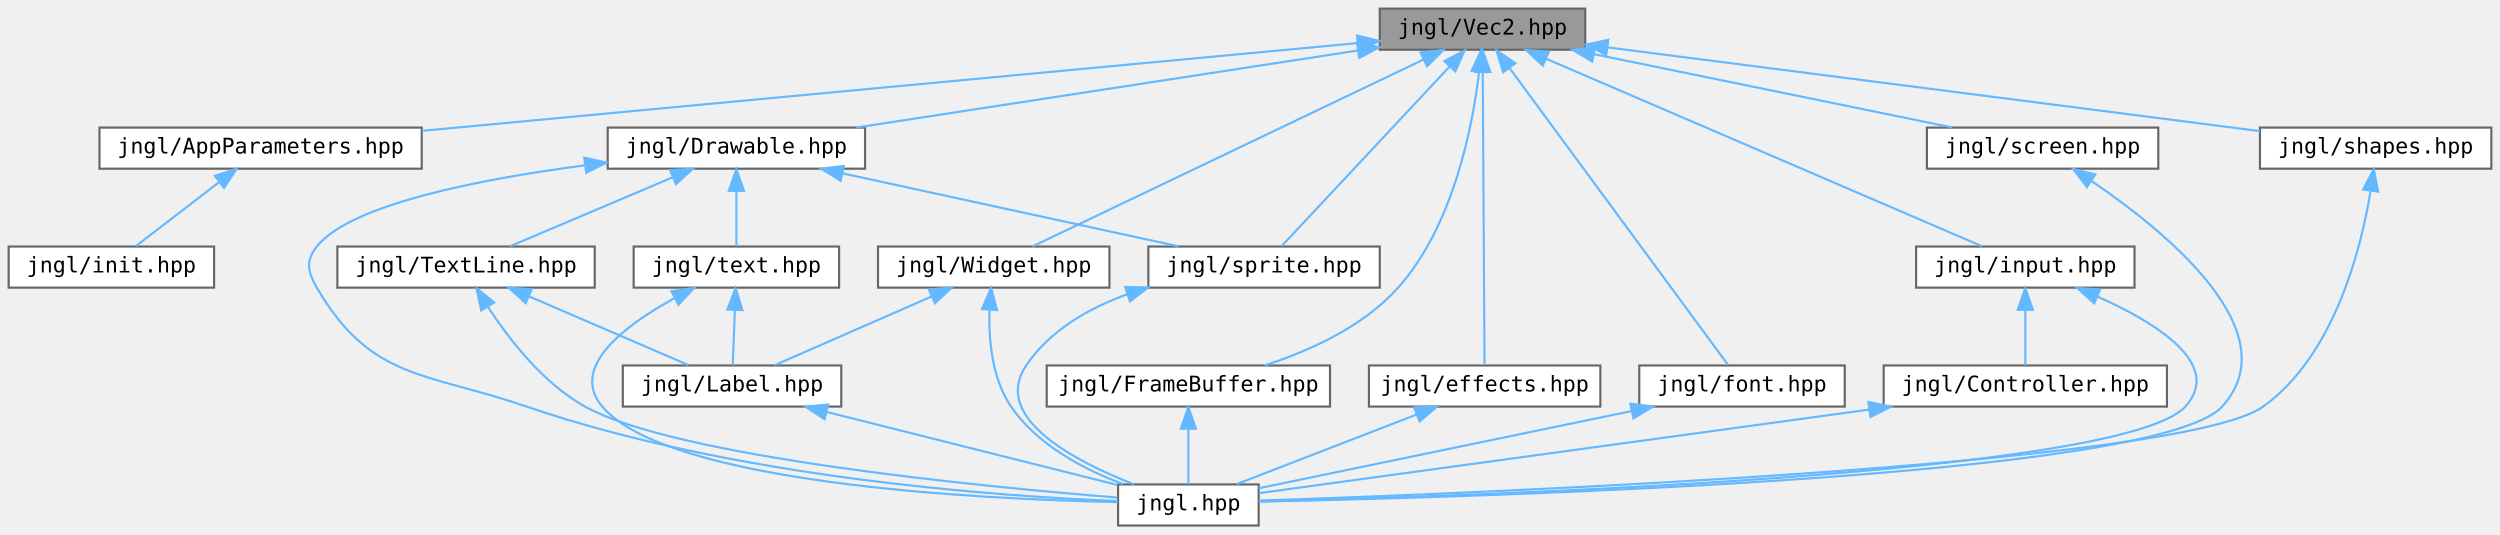
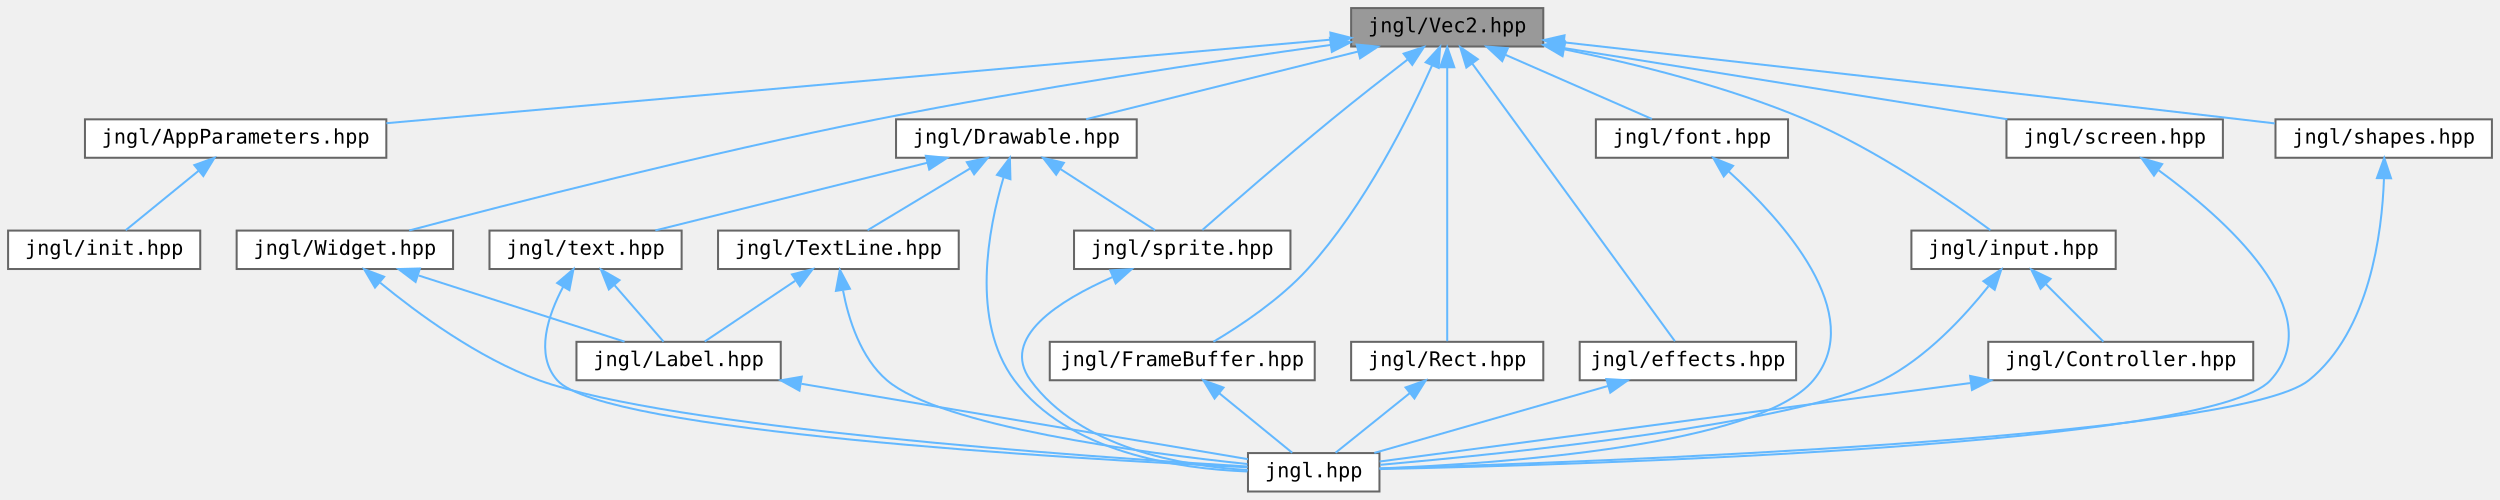
- <svg xmlns="http://www.w3.org/2000/svg" xmlns:xlink="http://www.w3.org/1999/xlink" width="1156pt" height="247pt" viewBox="0.00 0.00 1156.00 247.00">
+ <svg xmlns="http://www.w3.org/2000/svg" xmlns:xlink="http://www.w3.org/1999/xlink" width="1236pt" height="247pt" viewBox="0.00 0.00 1236.00 247.00">
  <g id="graph0" class="graph" transform="scale(1 1) rotate(0) translate(4 243)">
    <g id="node1" class="node">
      <g id="a_node1">
        <a xlink:title="Contains jngl::Vec2 class.">
-           <polygon fill="#999999" stroke="#666666" points="729,-239 634,-239 634,-220 729,-220 729,-239" />
-           <text text-anchor="middle" x="681.5" y="-227" font-family="ui-monospace,monospace" font-size="10.00">jngl/Vec2.hpp</text>
+           <polygon fill="#999999" stroke="#666666" points="759,-239 664,-239 664,-220 759,-220 759,-239" />
+           <text text-anchor="middle" x="711.5" y="-227" font-family="ui-monospace,monospace" font-size="10.00">jngl/Vec2.hpp</text>
        </a>
      </g>
    </g>
    <g id="node2" class="node">
      <g id="a_node2">
        <a xlink:href="AppParameters_8hpp.html" target="_top" xlink:title="Contains jngl::AppParameters struct.">
-           <polygon fill="white" stroke="#666666" points="191,-184 42,-184 42,-165 191,-165 191,-184" />
-           <text text-anchor="middle" x="116.5" y="-172" font-family="ui-monospace,monospace" font-size="10.00">jngl/AppParameters.hpp</text>
+           <polygon fill="white" stroke="#666666" points="187,-184 38,-184 38,-165 187,-165 187,-184" />
+           <text text-anchor="middle" x="112.5" y="-172" font-family="ui-monospace,monospace" font-size="10.00">jngl/AppParameters.hpp</text>
        </a>
      </g>
    </g>
    <g id="edge1" class="edge">
-       <path fill="none" stroke="#63b8ff" d="M623.6,-223.07C520.47,-213.39 305.14,-193.2 191.09,-182.5" />
-       <polygon fill="#63b8ff" stroke="#63b8ff" points="623.53,-226.58 633.82,-224.03 624.19,-219.61 623.53,-226.58" />
+       <path fill="none" stroke="#63b8ff" d="M653.84,-223.4C544.7,-213.74 308.06,-192.8 187.04,-182.1" />
+       <polygon fill="#63b8ff" stroke="#63b8ff" points="653.73,-226.9 664,-224.3 654.34,-219.93 653.73,-226.9" />
    </g>
    <g id="node4" class="node">
      <g id="a_node4">
        <a xlink:href="Drawable_8hpp.html" target="_top" xlink:title="Contains jngl::Drawable class.">
-           <polygon fill="white" stroke="#666666" points="396,-184 277,-184 277,-165 396,-165 396,-184" />
-           <text text-anchor="middle" x="336.5" y="-172" font-family="ui-monospace,monospace" font-size="10.00">jngl/Drawable.hpp</text>
+           <polygon fill="white" stroke="#666666" points="558,-184 439,-184 439,-165 558,-165 558,-184" />
+           <text text-anchor="middle" x="498.5" y="-172" font-family="ui-monospace,monospace" font-size="10.00">jngl/Drawable.hpp</text>
        </a>
      </g>
    </g>
    <g id="edge3" class="edge">
-       <path fill="none" stroke="#63b8ff" d="M623.88,-219.65C559.35,-209.74 455.49,-193.78 391.88,-184.01" />
-       <polygon fill="#63b8ff" stroke="#63b8ff" points="623.48,-223.13 633.89,-221.19 624.54,-216.21 623.48,-223.13" />
+       <path fill="none" stroke="#63b8ff" d="M667.55,-217.56C627.66,-207.64 569.63,-193.2 532.99,-184.08" />
+       <polygon fill="#63b8ff" stroke="#63b8ff" points="666.73,-220.97 677.28,-219.98 668.42,-214.17 666.73,-220.97" />
    </g>
    <g id="node8" class="node">
      <g id="a_node8">
        <a xlink:href="sprite_8hpp.html" target="_top" xlink:title="Contains jngl::Sprite class and related functions.">
          <polygon fill="white" stroke="#666666" points="634,-129 527,-129 527,-110 634,-110 634,-129" />
          <text text-anchor="middle" x="580.5" y="-117" font-family="ui-monospace,monospace" font-size="10.00">jngl/sprite.hpp</text>
        </a>
      </g>
    </g>
-     <g id="edge31" class="edge">
-       <path fill="none" stroke="#63b8ff" d="M666.35,-212.3C644.65,-189.1 605.48,-147.21 588.6,-129.16" />
-       <polygon fill="#63b8ff" stroke="#63b8ff" points="663.85,-214.75 673.23,-219.66 668.96,-209.97 663.85,-214.75" />
+     <g id="edge33" class="edge">
+       <path fill="none" stroke="#63b8ff" d="M691.87,-213.53C680.79,-205 666.76,-194.04 654.5,-184 631.18,-164.91 604.52,-141.67 590.43,-129.28" />
+       <polygon fill="#63b8ff" stroke="#63b8ff" points="689.96,-216.48 700.02,-219.79 694.22,-210.92 689.96,-216.48" />
    </g>
    <g id="node10" class="node">
      <g id="a_node10">
        <a xlink:href="FrameBuffer_8hpp.html" target="_top" xlink:title="Contains jngl::FrameBuffer class.">
-           <polygon fill="white" stroke="#666666" points="611,-74 480,-74 480,-55 611,-55 611,-74" />
-           <text text-anchor="middle" x="545.5" y="-62" font-family="ui-monospace,monospace" font-size="10.00">jngl/FrameBuffer.hpp</text>
+           <polygon fill="white" stroke="#666666" points="646,-74 515,-74 515,-55 646,-55 646,-74" />
+           <text text-anchor="middle" x="580.5" y="-62" font-family="ui-monospace,monospace" font-size="10.00">jngl/FrameBuffer.hpp</text>
        </a>
      </g>
    </g>
    <g id="edge14" class="edge">
-       <path fill="none" stroke="#63b8ff" d="M679.94,-209.74C676.9,-184.24 668.03,-138.57 642.5,-110 626.33,-91.9 601.31,-80.67 580.73,-74.02" />
-       <polygon fill="#63b8ff" stroke="#63b8ff" points="676.48,-210.3 680.97,-219.9 683.45,-209.59 676.48,-210.3" />
+       <path fill="none" stroke="#63b8ff" d="M704.06,-210.78C693.13,-186.21 670.94,-141.29 642.5,-110 628.86,-95 609.38,-82.03 595.91,-74.03" />
+       <polygon fill="#63b8ff" stroke="#63b8ff" points="700.85,-212.18 708.03,-219.96 707.27,-209.4 700.85,-212.18" />
    </g>
    <g id="node11" class="node">
      <g id="a_node11">
-         <a xlink:href="Widget_8hpp.html" target="_top" xlink:title="Contains jngl::Container class.">
-           <polygon fill="white" stroke="#666666" points="509,-129 402,-129 402,-110 509,-110 509,-129" />
-           <text text-anchor="middle" x="455.5" y="-117" font-family="ui-monospace,monospace" font-size="10.00">jngl/Widget.hpp</text>
+         <a xlink:href="Rect_8hpp.html" target="_top" xlink:title="Contains jngl::Rect class.">
+           <polygon fill="white" stroke="#666666" points="759,-74 664,-74 664,-55 759,-55 759,-74" />
+           <text text-anchor="middle" x="711.5" y="-62" font-family="ui-monospace,monospace" font-size="10.00">jngl/Rect.hpp</text>
        </a>
      </g>
    </g>
    <g id="edge16" class="edge">
-       <path fill="none" stroke="#63b8ff" d="M654.14,-215.43C607.25,-193.02 512.78,-147.87 473.39,-129.05" />
-       <polygon fill="#63b8ff" stroke="#63b8ff" points="652.86,-218.69 663.39,-219.84 655.87,-212.37 652.86,-218.69" />
+       <path fill="none" stroke="#63b8ff" d="M711.5,-209.37C711.5,-174.03 711.5,-99.79 711.5,-74.31" />
+       <polygon fill="#63b8ff" stroke="#63b8ff" points="708,-209.74 711.5,-219.74 715,-209.74 708,-209.74" />
    </g>
    <g id="node12" class="node">
      <g id="a_node12">
-         <a xlink:href="effects_8hpp.html" target="_top" xlink:title="Effects that can be applied to jngl::Widget.">
-           <polygon fill="white" stroke="#666666" points="736,-74 629,-74 629,-55 736,-55 736,-74" />
-           <text text-anchor="middle" x="682.5" y="-62" font-family="ui-monospace,monospace" font-size="10.00">jngl/effects.hpp</text>
-         </a>
-       </g>
-     </g>
-     <g id="edge19" class="edge">
-       <path fill="none" stroke="#63b8ff" d="M681.62,-209.37C681.83,-174.03 682.29,-99.79 682.45,-74.31" />
-       <polygon fill="#63b8ff" stroke="#63b8ff" points="678.12,-209.72 681.55,-219.74 685.12,-209.76 678.12,-209.72" />
+         <a xlink:href="Widget_8hpp.html" target="_top" xlink:title="Contains jngl::Container class.">
+           <polygon fill="white" stroke="#666666" points="220,-129 113,-129 113,-110 220,-110 220,-129" />
+           <text text-anchor="middle" x="166.5" y="-117" font-family="ui-monospace,monospace" font-size="10.00">jngl/Widget.hpp</text>
+         </a>
+       </g>
+     </g>
+     <g id="edge18" class="edge">
+       <path fill="none" stroke="#63b8ff" d="M653.96,-220.8C596.8,-212.83 506.77,-199.4 429.5,-184 345.43,-167.25 247.57,-142.11 198.3,-129.05" />
+       <polygon fill="#63b8ff" stroke="#63b8ff" points="653.51,-224.27 663.89,-222.18 654.47,-217.34 653.51,-224.27" />
    </g>
    <g id="node13" class="node">
      <g id="a_node13">
-         <a xlink:href="font_8hpp.html" target="_top" xlink:title="Contains jngl::Font class and related functions.">
-           <polygon fill="white" stroke="#666666" points="849,-74 754,-74 754,-55 849,-55 849,-74" />
-           <text text-anchor="middle" x="801.5" y="-62" font-family="ui-monospace,monospace" font-size="10.00">jngl/font.hpp</text>
+         <a xlink:href="effects_8hpp.html" target="_top" xlink:title="Effects that can be applied to jngl::Widget.">
+           <polygon fill="white" stroke="#666666" points="884,-74 777,-74 777,-55 884,-55 884,-74" />
+           <text text-anchor="middle" x="830.5" y="-62" font-family="ui-monospace,monospace" font-size="10.00">jngl/effects.hpp</text>
        </a>
      </g>
    </g>
    <g id="edge21" class="edge">
-       <path fill="none" stroke="#63b8ff" d="M693.93,-211.62C719.21,-177.28 775.85,-100.34 795.02,-74.31" />
-       <polygon fill="#63b8ff" stroke="#63b8ff" points="691.06,-209.61 687.95,-219.74 696.7,-213.76 691.06,-209.61" />
+       <path fill="none" stroke="#63b8ff" d="M723.83,-211.62C748.9,-177.28 805.06,-100.34 824.07,-74.31" />
+       <polygon fill="#63b8ff" stroke="#63b8ff" points="720.97,-209.6 717.9,-219.74 726.62,-213.72 720.97,-209.6" />
    </g>
    <g id="node14" class="node">
      <g id="a_node14">
+         <a xlink:href="font_8hpp.html" target="_top" xlink:title="Contains jngl::Font class and related functions.">
+           <polygon fill="white" stroke="#666666" points="880,-184 785,-184 785,-165 880,-165 880,-184" />
+           <text text-anchor="middle" x="832.5" y="-172" font-family="ui-monospace,monospace" font-size="10.00">jngl/font.hpp</text>
+         </a>
+       </g>
+     </g>
+     <g id="edge23" class="edge">
+       <path fill="none" stroke="#63b8ff" d="M740.27,-215.9C762.62,-206.11 793.02,-192.79 812.71,-184.17" />
+       <polygon fill="#63b8ff" stroke="#63b8ff" points="738.7,-212.77 730.94,-219.98 741.5,-219.18 738.7,-212.77" />
+     </g>
+     <g id="node15" class="node">
+       <g id="a_node15">
        <a xlink:href="input_8hpp.html" target="_top" xlink:title="Input related functions.">
-           <polygon fill="white" stroke="#666666" points="983,-129 882,-129 882,-110 983,-110 983,-129" />
-           <text text-anchor="middle" x="932.5" y="-117" font-family="ui-monospace,monospace" font-size="10.00">jngl/input.hpp</text>
-         </a>
-       </g>
-     </g>
-     <g id="edge23" class="edge">
-       <path fill="none" stroke="#63b8ff" d="M710.91,-215.84C762.65,-193.58 868.61,-147.99 912.64,-129.05" />
-       <polygon fill="#63b8ff" stroke="#63b8ff" points="709.42,-212.68 701.62,-219.84 712.19,-219.11 709.42,-212.68" />
-     </g>
-     <g id="node16" class="node">
-       <g id="a_node16">
-         <a xlink:href="screen_8hpp.html" target="_top" xlink:title=" ">
-           <polygon fill="white" stroke="#666666" points="994,-184 887,-184 887,-165 994,-165 994,-184" />
-           <text text-anchor="middle" x="940.5" y="-172" font-family="ui-monospace,monospace" font-size="10.00">jngl/screen.hpp</text>
-         </a>
-       </g>
-     </g>
-     <g id="edge27" class="edge">
-       <path fill="none" stroke="#63b8ff" d="M733.1,-217.94C781.65,-208.01 853.44,-193.31 898.56,-184.08" />
-       <polygon fill="#63b8ff" stroke="#63b8ff" points="732.21,-214.55 723.11,-219.98 733.61,-221.41 732.21,-214.55" />
+           <polygon fill="white" stroke="#666666" points="1042,-129 941,-129 941,-110 1042,-110 1042,-129" />
+           <text text-anchor="middle" x="991.5" y="-117" font-family="ui-monospace,monospace" font-size="10.00">jngl/input.hpp</text>
+         </a>
+       </g>
+     </g>
+     <g id="edge25" class="edge">
+       <path fill="none" stroke="#63b8ff" d="M769.49,-218.59C804.76,-211.43 850.24,-200.15 888.5,-184 924.11,-168.97 961.74,-142.74 980.09,-129.18" />
+       <polygon fill="#63b8ff" stroke="#63b8ff" points="768.49,-215.22 759.35,-220.59 769.84,-222.08 768.49,-215.22" />
    </g>
    <g id="node17" class="node">
      <g id="a_node17">
+         <a xlink:href="screen_8hpp.html" target="_top" xlink:title=" ">
+           <polygon fill="white" stroke="#666666" points="1095,-184 988,-184 988,-165 1095,-165 1095,-184" />
+           <text text-anchor="middle" x="1041.5" y="-172" font-family="ui-monospace,monospace" font-size="10.00">jngl/screen.hpp</text>
+         </a>
+       </g>
+     </g>
+     <g id="edge29" class="edge">
+       <path fill="none" stroke="#63b8ff" d="M769.12,-219.25C830.96,-209.31 928.38,-193.67 988.42,-184.03" />
+       <polygon fill="#63b8ff" stroke="#63b8ff" points="768.45,-215.81 759.13,-220.85 769.56,-222.72 768.45,-215.81" />
+     </g>
+     <g id="node18" class="node">
+       <g id="a_node18">
        <a xlink:href="shapes_8hpp.html" target="_top" xlink:title="Functions for drawing shapes.">
-           <polygon fill="white" stroke="#666666" points="1148,-184 1041,-184 1041,-165 1148,-165 1148,-184" />
-           <text text-anchor="middle" x="1094.5" y="-172" font-family="ui-monospace,monospace" font-size="10.00">jngl/shapes.hpp</text>
-         </a>
-       </g>
-     </g>
-     <g id="edge29" class="edge">
-       <path fill="none" stroke="#63b8ff" d="M739.2,-221.1C819.31,-210.81 963.14,-192.36 1040.97,-182.37" />
-       <polygon fill="#63b8ff" stroke="#63b8ff" points="738.75,-217.62 729.28,-222.37 739.64,-224.57 738.75,-217.62" />
+           <polygon fill="white" stroke="#666666" points="1228,-184 1121,-184 1121,-165 1228,-165 1228,-184" />
+           <text text-anchor="middle" x="1174.5" y="-172" font-family="ui-monospace,monospace" font-size="10.00">jngl/shapes.hpp</text>
+         </a>
+       </g>
+     </g>
+     <g id="edge31" class="edge">
+       <path fill="none" stroke="#63b8ff" d="M769.56,-222.02C846.09,-213.46 984.92,-197.83 1103.5,-184 1109.05,-183.35 1114.84,-182.67 1120.62,-181.99" />
+       <polygon fill="#63b8ff" stroke="#63b8ff" points="768.73,-218.59 759.18,-223.18 769.51,-225.55 768.73,-218.59" />
    </g>
    <g id="node3" class="node">
      <g id="a_node3">
        <a xlink:href="init_8hpp.html" target="_top" xlink:title="Include this file only once, as it defines the main function.">
          <polygon fill="white" stroke="#666666" points="95,-129 0,-129 0,-110 95,-110 95,-129" />
          <text text-anchor="middle" x="47.5" y="-117" font-family="ui-monospace,monospace" font-size="10.00">jngl/init.hpp</text>
        </a>
      </g>
    </g>
    <g id="edge2" class="edge">
-       <path fill="none" stroke="#63b8ff" d="M97.46,-158.88C85.04,-149.34 69.26,-137.21 58.79,-129.17" />
-       <polygon fill="#63b8ff" stroke="#63b8ff" points="95.35,-161.67 105.41,-164.98 99.62,-156.12 95.35,-161.67" />
+       <path fill="none" stroke="#63b8ff" d="M94.23,-158.6C82.58,-149.11 67.9,-137.13 58.13,-129.17" />
+       <polygon fill="#63b8ff" stroke="#63b8ff" points="92.09,-161.38 102.06,-164.98 96.52,-155.95 92.09,-161.38" />
    </g>
    <g id="node5" class="node">
      <g id="a_node5">
        <a xlink:href="jngl_8hpp.html" target="_top" xlink:title="Includes all JNGL headers except for init.hpp.">
-           <polygon fill="white" stroke="#666666" points="578,-19 513,-19 513,0 578,0 578,-19" />
-           <text text-anchor="middle" x="545.5" y="-7" font-family="ui-monospace,monospace" font-size="10.00">jngl.hpp</text>
+           <polygon fill="white" stroke="#666666" points="678,-19 613,-19 613,0 678,0 678,-19" />
+           <text text-anchor="middle" x="645.5" y="-7" font-family="ui-monospace,monospace" font-size="10.00">jngl.hpp</text>
        </a>
      </g>
    </g>
    <g id="edge4" class="edge">
-       <path fill="none" stroke="#63b8ff" d="M266.57,-166.58C217.51,-160.12 158.01,-148.47 142.5,-129 137.24,-122.4 138.25,-117.3 142.5,-110 167.45,-67.18 192.62,-71.06 239.5,-55 335.23,-22.2 455.89,-13.58 512.86,-11.31" />
-       <polygon fill="#63b8ff" stroke="#63b8ff" points="266.18,-170.06 276.54,-167.85 267.06,-163.12 266.18,-170.06" />
+       <path fill="none" stroke="#63b8ff" d="M492.15,-155.26C484.64,-130.05 475.69,-84.34 497.5,-55 523.92,-19.47 577.76,-11.26 612.71,-9.9" />
+       <polygon fill="#63b8ff" stroke="#63b8ff" points="488.89,-156.54 495.29,-164.99 495.55,-154.4 488.89,-156.54" />
    </g>
    <g id="node6" class="node">
      <g id="a_node6">
        <a xlink:href="TextLine_8hpp.html" target="_top" xlink:title="Contains jngl::TextLine class.">
-           <polygon fill="white" stroke="#666666" points="271,-129 152,-129 152,-110 271,-110 271,-129" />
-           <text text-anchor="middle" x="211.5" y="-117" font-family="ui-monospace,monospace" font-size="10.00">jngl/TextLine.hpp</text>
+           <polygon fill="white" stroke="#666666" points="470,-129 351,-129 351,-110 470,-110 470,-129" />
+           <text text-anchor="middle" x="410.5" y="-117" font-family="ui-monospace,monospace" font-size="10.00">jngl/TextLine.hpp</text>
        </a>
      </g>
    </g>
    <g id="edge5" class="edge">
-       <path fill="none" stroke="#63b8ff" d="M307.09,-161.03C283.97,-151.23 252.37,-137.83 231.95,-129.17" />
-       <polygon fill="#63b8ff" stroke="#63b8ff" points="305.84,-164.3 316.42,-164.98 308.58,-157.86 305.84,-164.3" />
+       <path fill="none" stroke="#63b8ff" d="M475.58,-159.7C459.55,-150.04 438.63,-137.44 424.9,-129.17" />
+       <polygon fill="#63b8ff" stroke="#63b8ff" points="473.99,-162.82 484.36,-164.98 477.6,-156.83 473.99,-162.82" />
    </g>
    <g id="edge9" class="edge">
-       <path fill="none" stroke="#63b8ff" d="M385.69,-162.82C431.42,-152.88 498.66,-138.28 540.99,-129.08" />
-       <polygon fill="#63b8ff" stroke="#63b8ff" points="384.73,-159.44 375.7,-164.98 386.22,-166.28 384.73,-159.44" />
+       <path fill="none" stroke="#63b8ff" d="M520.28,-159.42C535.16,-149.81 554.41,-137.37 567.09,-129.17" />
+       <polygon fill="#63b8ff" stroke="#63b8ff" points="518.17,-156.62 511.67,-164.98 521.97,-162.5 518.17,-156.62" />
    </g>
    <g id="node9" class="node">
      <g id="a_node9">
        <a xlink:href="text_8hpp.html" target="_top" xlink:title=" ">
-           <polygon fill="white" stroke="#666666" points="384,-129 289,-129 289,-110 384,-110 384,-129" />
-           <text text-anchor="middle" x="336.5" y="-117" font-family="ui-monospace,monospace" font-size="10.00">jngl/text.hpp</text>
+           <polygon fill="white" stroke="#666666" points="333,-129 238,-129 238,-110 333,-110 333,-129" />
+           <text text-anchor="middle" x="285.5" y="-117" font-family="ui-monospace,monospace" font-size="10.00">jngl/text.hpp</text>
        </a>
      </g>
    </g>
    <g id="edge11" class="edge">
-       <path fill="none" stroke="#63b8ff" d="M336.5,-154.66C336.5,-145.93 336.5,-135.99 336.5,-129.09" />
-       <polygon fill="#63b8ff" stroke="#63b8ff" points="333,-154.75 336.5,-164.75 340,-154.75 333,-154.75" />
+       <path fill="none" stroke="#63b8ff" d="M454.55,-162.56C414.66,-152.64 356.63,-138.2 319.99,-129.08" />
+       <polygon fill="#63b8ff" stroke="#63b8ff" points="453.73,-165.97 464.28,-164.98 455.42,-159.17 453.73,-165.97" />
    </g>
    <g id="edge6" class="edge">
-       <path fill="none" stroke="#63b8ff" d="M221.65,-101.08C231.25,-86.3 247.05,-65.82 266.5,-55 308.29,-31.75 448.3,-18.1 512.65,-12.92" />
-       <polygon fill="#63b8ff" stroke="#63b8ff" points="218.54,-99.46 216.27,-109.81 224.5,-103.14 218.54,-99.46" />
+       <path fill="none" stroke="#63b8ff" d="M412.79,-99.37C415.53,-85.07 421.51,-66.14 434.5,-55 460.93,-32.34 560.34,-19.12 612.73,-13.58" />
+       <polygon fill="#63b8ff" stroke="#63b8ff" points="409.28,-99.19 411.22,-109.61 416.2,-100.25 409.28,-99.19" />
    </g>
    <g id="node7" class="node">
      <g id="a_node7">
        <a xlink:href="Label_8hpp.html" target="_top" xlink:title="Contains jngl::Label class.">
-           <polygon fill="white" stroke="#666666" points="385,-74 284,-74 284,-55 385,-55 385,-74" />
-           <text text-anchor="middle" x="334.5" y="-62" font-family="ui-monospace,monospace" font-size="10.00">jngl/Label.hpp</text>
+           <polygon fill="white" stroke="#666666" points="382,-74 281,-74 281,-55 382,-55 382,-74" />
+           <text text-anchor="middle" x="331.5" y="-62" font-family="ui-monospace,monospace" font-size="10.00">jngl/Label.hpp</text>
        </a>
      </g>
    </g>
    <g id="edge7" class="edge">
-       <path fill="none" stroke="#63b8ff" d="M240.75,-105.9C263.47,-96.11 294.37,-82.79 314.38,-74.17" />
-       <polygon fill="#63b8ff" stroke="#63b8ff" points="239.06,-102.81 231.26,-109.98 241.83,-109.24 239.06,-102.81" />
+       <path fill="none" stroke="#63b8ff" d="M389.11,-104.15C374.83,-94.57 356.53,-82.29 344.42,-74.17" />
+       <polygon fill="#63b8ff" stroke="#63b8ff" points="387.55,-107.32 397.81,-109.98 391.45,-101.51 387.55,-107.32" />
    </g>
    <g id="edge8" class="edge">
-       <path fill="none" stroke="#63b8ff" d="M378.16,-52.53C418.18,-42.48 476.56,-27.82 512.72,-18.73" />
-       <polygon fill="#63b8ff" stroke="#63b8ff" points="377.25,-49.15 368.4,-54.98 378.95,-55.94 377.25,-49.15" />
+       <path fill="none" stroke="#63b8ff" d="M392.2,-53.25C458.1,-42.13 560.9,-24.78 612.95,-15.99" />
+       <polygon fill="#63b8ff" stroke="#63b8ff" points="391.23,-49.87 381.95,-54.98 392.39,-56.77 391.23,-49.87" />
    </g>
    <g id="edge10" class="edge">
-       <path fill="none" stroke="#63b8ff" d="M517.16,-106.9C499.07,-100.34 481.34,-90.07 470.5,-74 454.29,-49.95 492.68,-29.84 520.31,-19.04" />
-       <polygon fill="#63b8ff" stroke="#63b8ff" points="516.32,-110.31 526.91,-110.09 518.49,-103.66 516.32,-110.31" />
+       <path fill="none" stroke="#63b8ff" d="M546,-106.01C519.62,-94.46 490.16,-75.97 505.5,-55 529.97,-21.55 579.78,-12.64 612.91,-10.59" />
+       <polygon fill="#63b8ff" stroke="#63b8ff" points="544.91,-109.34 555.49,-109.94 547.59,-102.88 544.91,-109.34" />
    </g>
    <g id="edge12" class="edge">
-       <path fill="none" stroke="#63b8ff" d="M307.81,-105.07C284.93,-92.56 259.07,-73.17 274.5,-55 304.74,-19.38 447.53,-12.22 512.8,-10.82" />
-       <polygon fill="#63b8ff" stroke="#63b8ff" points="306.49,-108.33 316.98,-109.83 309.71,-102.12 306.49,-108.33" />
+       <path fill="none" stroke="#63b8ff" d="M274.43,-101.23C266.95,-87.16 260.29,-67.62 271.5,-55 294.02,-29.64 525.75,-16.15 612.74,-11.96" />
+       <polygon fill="#63b8ff" stroke="#63b8ff" points="271.46,-103.08 279.53,-109.94 277.5,-99.54 271.46,-103.08" />
    </g>
    <g id="edge13" class="edge">
-       <path fill="none" stroke="#63b8ff" d="M335.79,-99.66C335.46,-90.93 335.08,-80.99 334.82,-74.09" />
-       <polygon fill="#63b8ff" stroke="#63b8ff" points="332.3,-99.89 336.17,-109.75 339.29,-99.62 332.3,-99.89" />
+       <path fill="none" stroke="#63b8ff" d="M299.86,-101.96C307.87,-92.72 317.53,-81.6 324.05,-74.09" />
+       <polygon fill="#63b8ff" stroke="#63b8ff" points="297.01,-99.9 293.1,-109.75 302.29,-104.49 297.01,-99.9" />
    </g>
    <g id="edge15" class="edge">
-       <path fill="none" stroke="#63b8ff" d="M545.5,-44.66C545.5,-35.93 545.5,-25.99 545.5,-19.09" />
-       <polygon fill="#63b8ff" stroke="#63b8ff" points="542,-44.75 545.5,-54.75 549,-44.75 542,-44.75" />
+       <path fill="none" stroke="#63b8ff" d="M598.77,-48.6C610.42,-39.11 625.1,-27.13 634.87,-19.17" />
+       <polygon fill="#63b8ff" stroke="#63b8ff" points="596.48,-45.95 590.94,-54.98 600.91,-51.38 596.48,-45.95" />
    </g>
    <g id="edge17" class="edge">
-       <path fill="none" stroke="#63b8ff" d="M453.55,-99.74C453.11,-86.19 454.59,-68.04 463.5,-55 475.65,-37.21 497.31,-25.9 515.32,-19.13" />
-       <polygon fill="#63b8ff" stroke="#63b8ff" points="450.07,-100.1 454.26,-109.84 457.05,-99.62 450.07,-100.1" />
-     </g>
-     <g id="edge18" class="edge">
-       <path fill="none" stroke="#63b8ff" d="M426.73,-105.9C404.38,-96.11 373.98,-82.79 354.29,-74.17" />
-       <polygon fill="#63b8ff" stroke="#63b8ff" points="425.5,-109.18 436.06,-109.98 428.3,-102.77 425.5,-109.18" />
+       <path fill="none" stroke="#63b8ff" d="M692.95,-48.6C681.12,-39.11 666.21,-27.13 656.3,-19.17" />
+       <polygon fill="#63b8ff" stroke="#63b8ff" points="690.91,-51.45 700.9,-54.98 695.29,-45.99 690.91,-51.45" />
+     </g>
+     <g id="edge19" class="edge">
+       <path fill="none" stroke="#63b8ff" d="M183.96,-103.23C202.21,-88.22 232.33,-66.01 262.5,-55 326.72,-31.56 532.27,-17.19 612.75,-12.35" />
+       <polygon fill="#63b8ff" stroke="#63b8ff" points="181.4,-100.82 176.01,-109.94 185.91,-106.17 181.4,-100.82" />
    </g>
    <g id="edge20" class="edge">
-       <path fill="none" stroke="#63b8ff" d="M650.94,-51.29C625.55,-41.47 590.5,-27.91 567.91,-19.17" />
-       <polygon fill="#63b8ff" stroke="#63b8ff" points="649.9,-54.64 660.49,-54.98 652.42,-48.11 649.9,-54.64" />
+       <path fill="none" stroke="#63b8ff" d="M202.93,-106.8C233.72,-96.91 277.12,-82.97 304.78,-74.08" />
+       <polygon fill="#63b8ff" stroke="#63b8ff" points="201.46,-103.59 193.01,-109.98 203.6,-110.26 201.46,-103.59" />
    </g>
    <g id="edge22" class="edge">
-       <path fill="none" stroke="#63b8ff" d="M750.47,-52.94C699.13,-42.31 621.5,-26.24 578,-17.23" />
-       <polygon fill="#63b8ff" stroke="#63b8ff" points="749.87,-56.38 760.37,-54.98 751.29,-49.53 749.87,-56.38" />
+       <path fill="none" stroke="#63b8ff" d="M791,-52.18C756.4,-42.27 706.87,-28.08 675.46,-19.08" />
+       <polygon fill="#63b8ff" stroke="#63b8ff" points="790.2,-55.6 800.78,-54.98 792.13,-48.87 790.2,-55.6" />
    </g>
    <g id="edge24" class="edge">
-       <path fill="none" stroke="#63b8ff" d="M965.86,-105.87C993.03,-93.77 1024.21,-74.51 1006.5,-55 977.75,-23.34 678.39,-13.57 578.07,-11.17" />
-       <polygon fill="#63b8ff" stroke="#63b8ff" points="964.35,-102.71 956.51,-109.84 967.08,-109.16 964.35,-102.71" />
-     </g>
-     <g id="node15" class="node">
-       <g id="a_node15">
+       <path fill="none" stroke="#63b8ff" d="M850.54,-158.37C876.83,-134.51 919.71,-87.55 892.5,-55 865.53,-22.74 738.84,-13.83 678.11,-11.4" />
+       <polygon fill="#63b8ff" stroke="#63b8ff" points="848.21,-155.75 843.01,-164.98 852.83,-161.01 848.21,-155.75" />
+     </g>
+     <g id="edge26" class="edge">
+       <path fill="none" stroke="#63b8ff" d="M979.11,-101.49C967.33,-86.68 948.22,-65.91 926.5,-55 883.46,-33.39 742.95,-18.88 678.43,-13.19" />
+       <polygon fill="#63b8ff" stroke="#63b8ff" points="976.61,-103.98 985.46,-109.81 982.17,-99.73 976.61,-103.98" />
+     </g>
+     <g id="node16" class="node">
+       <g id="a_node16">
        <a xlink:href="Controller_8hpp.html" target="_top" xlink:title="Contains jngl::Controller class.">
-           <polygon fill="white" stroke="#666666" points="998,-74 867,-74 867,-55 998,-55 998,-74" />
-           <text text-anchor="middle" x="932.5" y="-62" font-family="ui-monospace,monospace" font-size="10.00">jngl/Controller.hpp</text>
-         </a>
-       </g>
-     </g>
-     <g id="edge25" class="edge">
-       <path fill="none" stroke="#63b8ff" d="M932.5,-99.66C932.5,-90.93 932.5,-80.99 932.5,-74.09" />
-       <polygon fill="#63b8ff" stroke="#63b8ff" points="929,-99.75 932.5,-109.75 936,-99.75 929,-99.75" />
-     </g>
-     <g id="edge26" class="edge">
-       <path fill="none" stroke="#63b8ff" d="M860.31,-53.61C776.05,-42.07 640.36,-23.49 578.34,-15" />
-       <polygon fill="#63b8ff" stroke="#63b8ff" points="859.94,-57.1 870.32,-54.98 860.89,-50.16 859.94,-57.1" />
+           <polygon fill="white" stroke="#666666" points="1110,-74 979,-74 979,-55 1110,-55 1110,-74" />
+           <text text-anchor="middle" x="1044.5" y="-62" font-family="ui-monospace,monospace" font-size="10.00">jngl/Controller.hpp</text>
+         </a>
+       </g>
+     </g>
+     <g id="edge27" class="edge">
+       <path fill="none" stroke="#63b8ff" d="M1007.48,-102.52C1016.82,-93.18 1028.25,-81.75 1035.91,-74.09" />
+       <polygon fill="#63b8ff" stroke="#63b8ff" points="1004.85,-100.2 1000.25,-109.75 1009.8,-105.15 1004.85,-100.2" />
    </g>
    <g id="edge28" class="edge">
-       <path fill="none" stroke="#63b8ff" d="M963.1,-159.3C997.25,-136.15 1054.87,-89.43 1023.5,-55 993.54,-22.12 681.09,-13.13 578.17,-11.05" />
-       <polygon fill="#63b8ff" stroke="#63b8ff" points="961,-156.49 954.58,-164.91 964.86,-162.33 961,-156.49" />
+       <path fill="none" stroke="#63b8ff" d="M970.27,-53.64C882.83,-42.03 741.48,-23.25 678.09,-14.83" />
+       <polygon fill="#63b8ff" stroke="#63b8ff" points="970.02,-57.14 980.39,-54.98 970.94,-50.2 970.02,-57.14" />
    </g>
    <g id="edge30" class="edge">
-       <path fill="none" stroke="#63b8ff" d="M1092.17,-154.72C1087.74,-127.74 1075.38,-78.64 1042.5,-55 1004.87,-27.95 682.85,-15.03 578.2,-11.52" />
-       <polygon fill="#63b8ff" stroke="#63b8ff" points="1088.73,-155.4 1093.62,-164.8 1095.66,-154.4 1088.73,-155.4" />
+       <path fill="none" stroke="#63b8ff" d="M1063.22,-158.82C1095.45,-135.32 1149,-88.5 1118.5,-55 1088.9,-22.48 780.4,-13.26 678.19,-11.09" />
+       <polygon fill="#63b8ff" stroke="#63b8ff" points="1060.92,-156.16 1054.79,-164.8 1064.97,-161.87 1060.92,-156.16" />
+     </g>
+     <g id="edge32" class="edge">
+       <path fill="none" stroke="#63b8ff" d="M1174.63,-154.56C1173.68,-127.75 1167.59,-79.29 1137.5,-55 1101.8,-26.18 781.98,-14.45 678,-11.37" />
+       <polygon fill="#63b8ff" stroke="#63b8ff" points="1171.13,-154.95 1174.77,-164.9 1178.13,-154.85 1171.13,-154.95" />
    </g>
  </g>
</svg>
